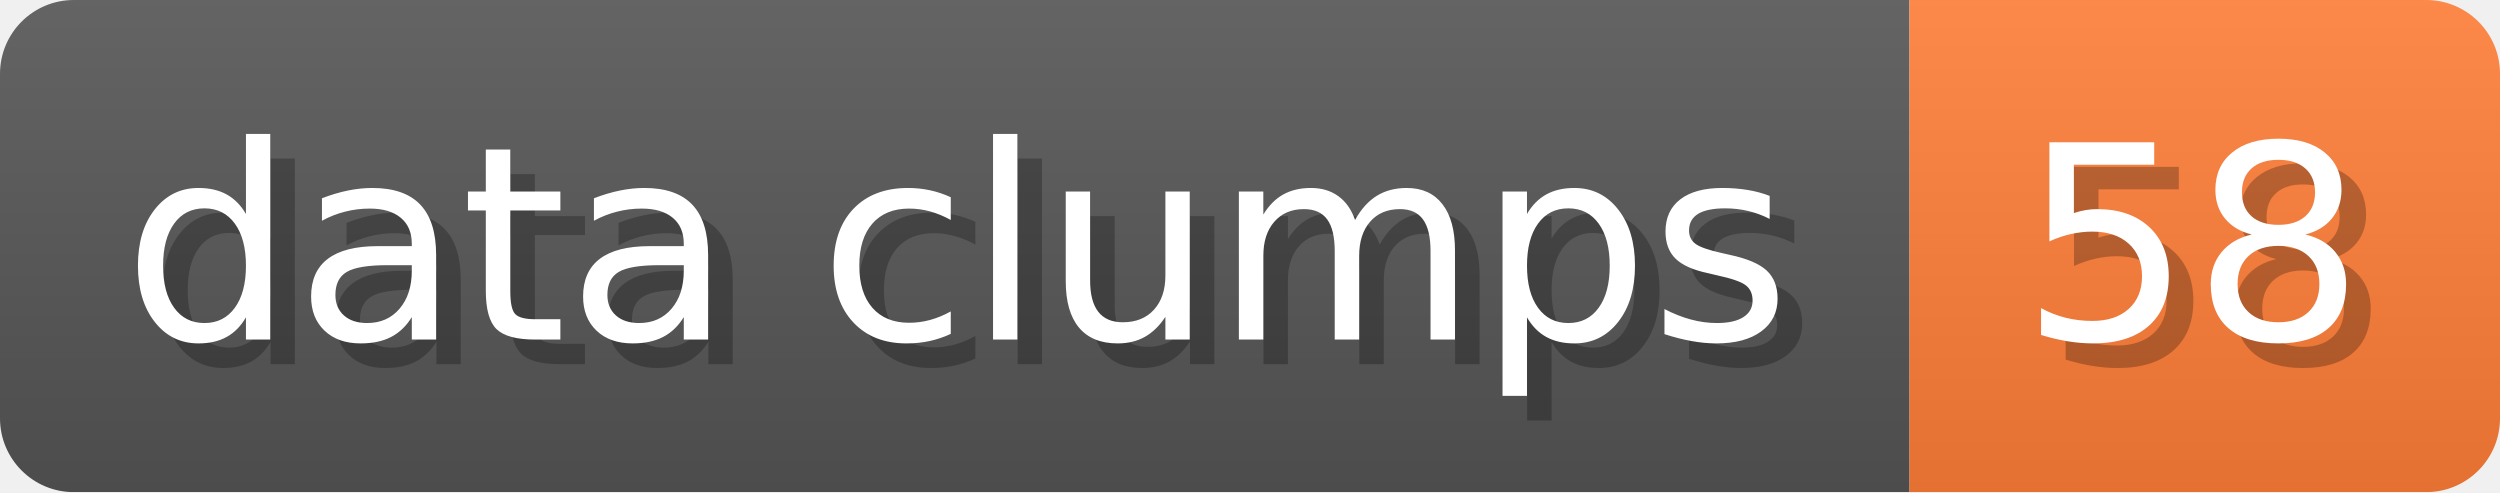
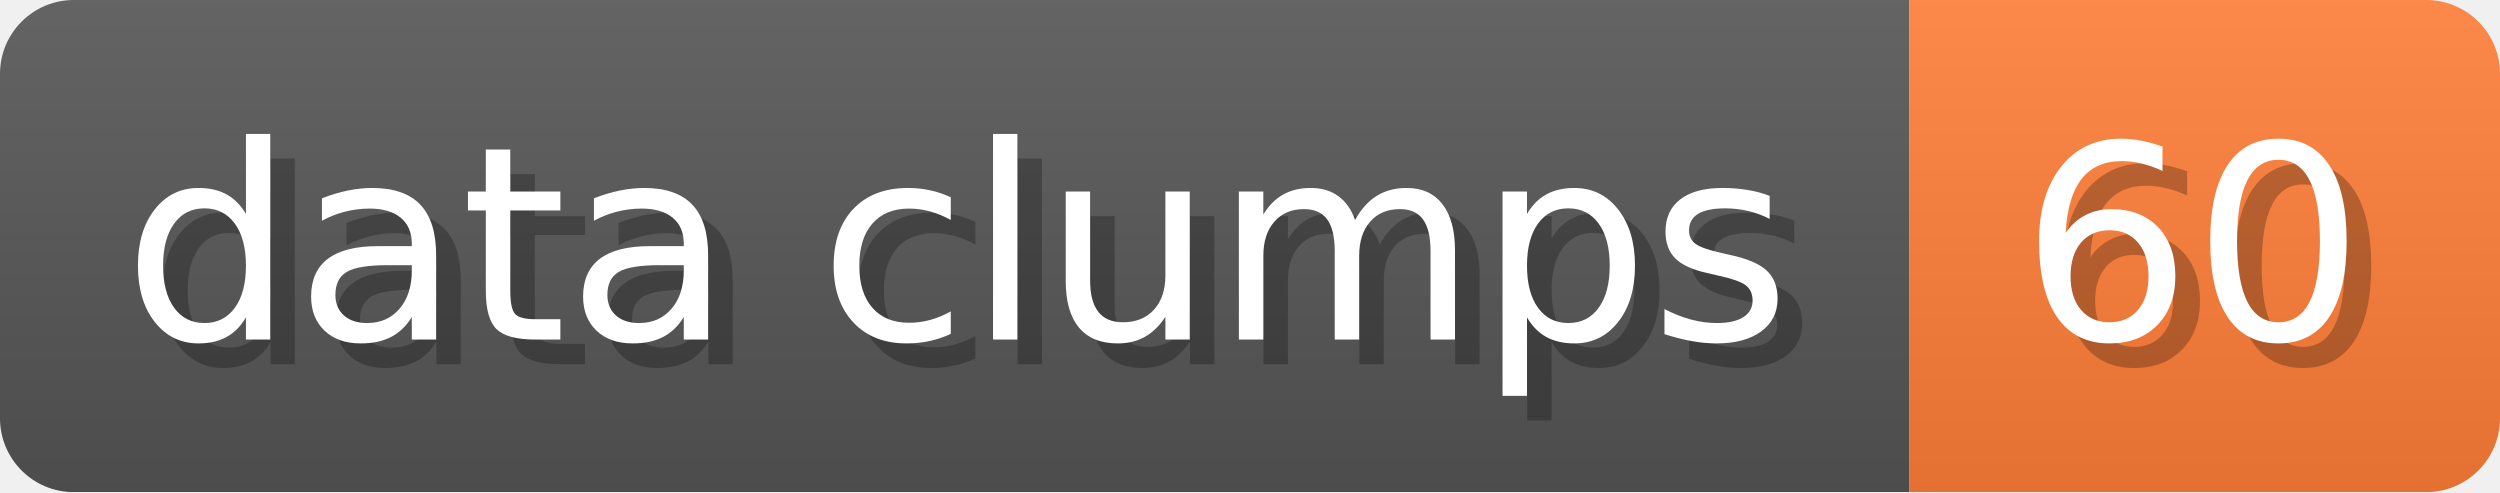
- <svg xmlns="http://www.w3.org/2000/svg" width="101.6" height="20" viewBox="0 0 1016 200" role="img" aria-label="data clumps: 58">
+ <svg xmlns="http://www.w3.org/2000/svg" width="101.6" height="20" viewBox="0 0 1016 200" role="img" aria-label="data clumps: 60">
  <linearGradient id="a" x2="0" y2="100%">
    <stop offset="0" stop-opacity=".1" stop-color="#EEE" />
    <stop offset="1" stop-opacity=".1" />
  </linearGradient>
  <mask id="m">
    <rect width="1016" height="200" rx="30" fill="#FFF" />
  </mask>
  <g mask="url(#m)">
    <rect width="776" height="200" fill="#555" />
    <rect width="240" height="200" fill="#FE7D37" x="776" />
    <rect width="1016" height="200" fill="url(#a)" />
  </g>
  <g aria-hidden="true" fill="#fff" text-anchor="start" font-family="Verdana,DejaVu Sans,sans-serif" font-size="110">
    <text x="60" y="148" textLength="676" fill="#000" opacity="0.25">data clumps</text>
    <text x="50" y="138" textLength="676">data clumps</text>
-     <text x="831" y="148" textLength="140" fill="#000" opacity="0.25">58</text>
-     <text x="821" y="138" textLength="140">58</text>
+     <text x="831" y="148" textLength="140" fill="#000" opacity="0.25">60</text>
+     <text x="821" y="138" textLength="140">60</text>
  </g>
</svg>
